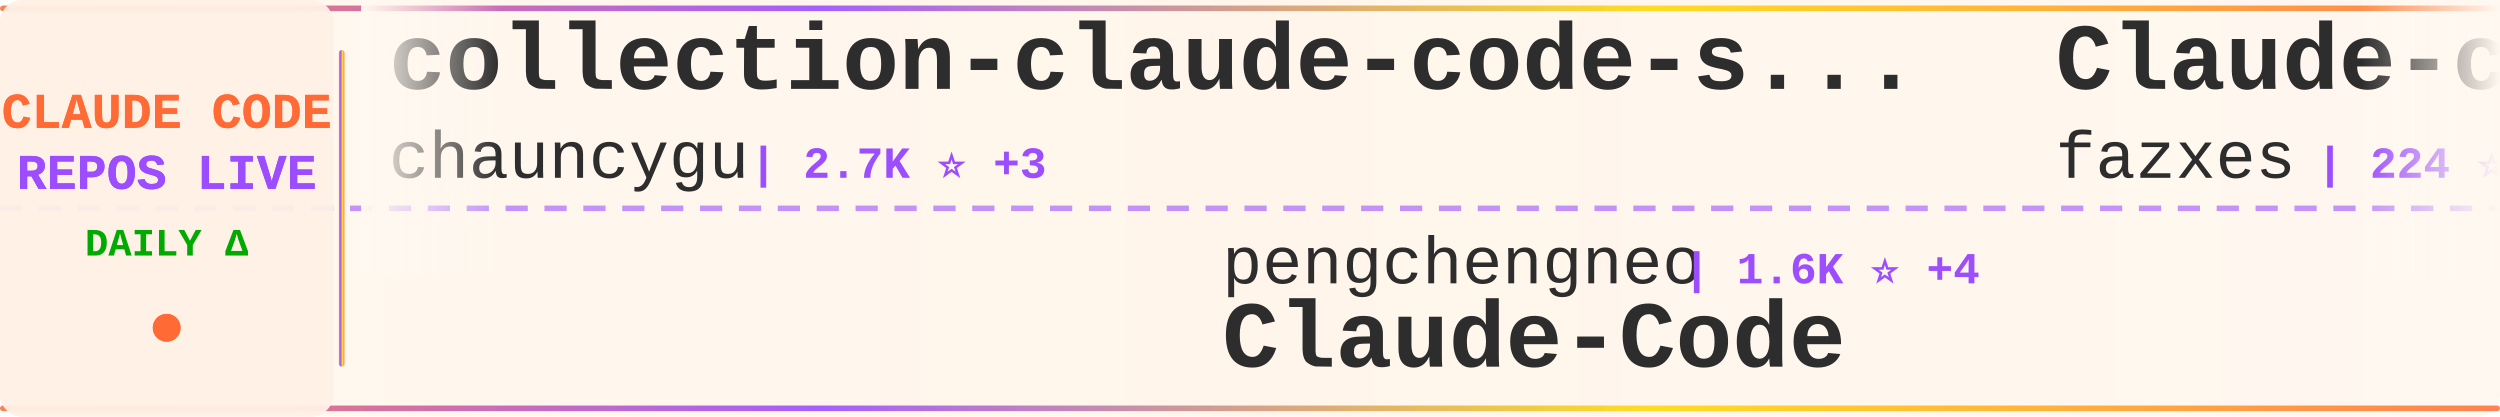
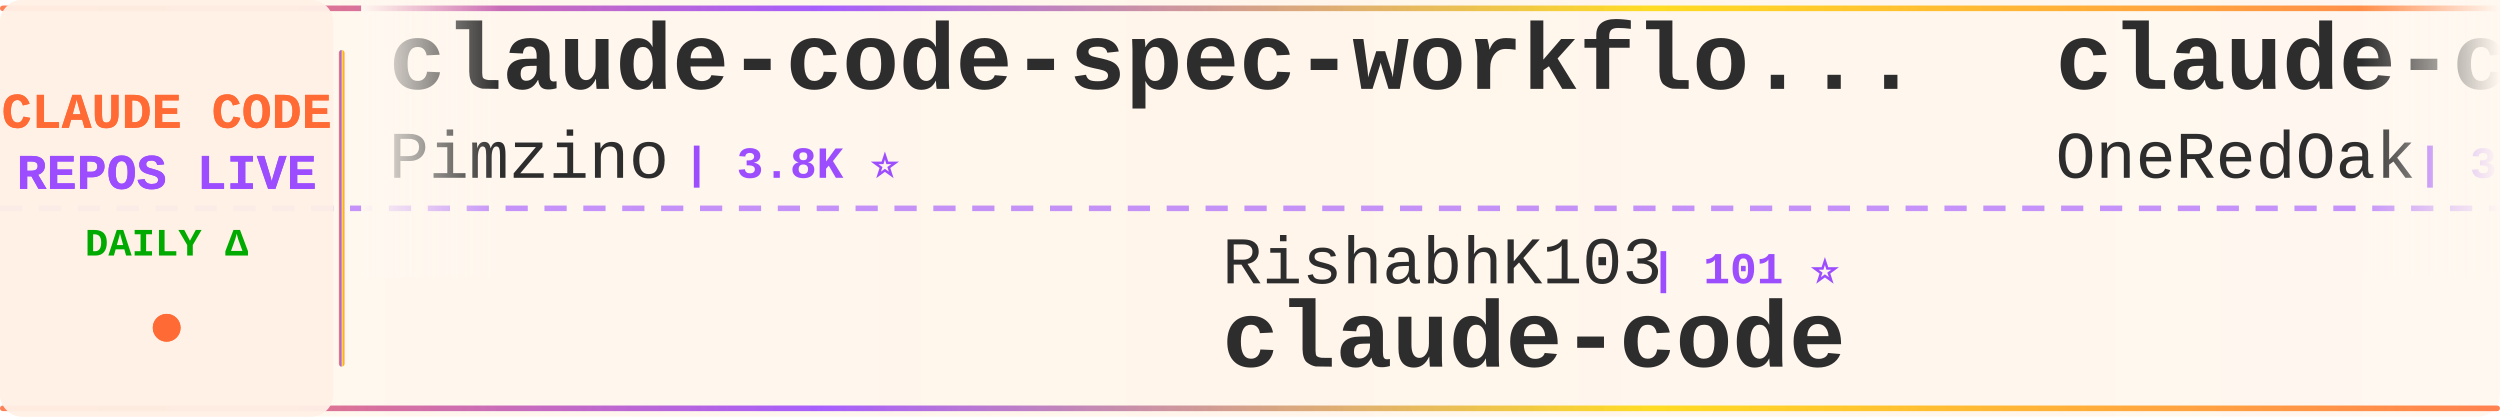
<svg xmlns="http://www.w3.org/2000/svg" width="900" height="150">
  <defs>
    <linearGradient id="tickerBg" x1="0%" y1="0%" x2="100%" y2="0%">
      <stop offset="0%" style="stop-color:#fff8f0;stop-opacity:0.98" />
      <stop offset="50%" style="stop-color:#fff5eb;stop-opacity:1" />
      <stop offset="100%" style="stop-color:#fff8f0;stop-opacity:0.98" />
    </linearGradient>
    <linearGradient id="borderGrad" x1="0%" y1="0%" x2="100%" y2="0%">
      <stop offset="0%" style="stop-color:#FF6B35;stop-opacity:0.85">
        <animate attributeName="stop-opacity" values="0.85;1;0.85" dur="2s" repeatCount="indefinite" />
      </stop>
      <stop offset="33%" style="stop-color:#9C4EFF;stop-opacity:0.9">
        <animate attributeName="stop-opacity" values="0.9;1;0.9" dur="2.2s" repeatCount="indefinite" />
      </stop>
      <stop offset="66%" style="stop-color:#FFD700;stop-opacity:0.85">
        <animate attributeName="stop-opacity" values="0.85;1;0.85" dur="1.8s" repeatCount="indefinite" />
      </stop>
      <stop offset="100%" style="stop-color:#FF6B35;stop-opacity:0.85">
        <animate attributeName="stop-opacity" values="0.85;1;0.85" dur="2s" repeatCount="indefinite" />
      </stop>
    </linearGradient>
    <filter id="textGlow">
      <feGaussianBlur stdDeviation="0.15" result="coloredBlur" />
      <feMerge>
        <feMergeNode in="coloredBlur" />
        <feMergeNode in="SourceGraphic" />
      </feMerge>
    </filter>
    <filter id="metricGlow">
      <feGaussianBlur stdDeviation="0.2" result="coloredBlur" />
      <feMerge>
        <feMergeNode in="coloredBlur" />
        <feMergeNode in="SourceGraphic" />
      </feMerge>
    </filter>
    <linearGradient id="leftFade" x1="0%" y1="0%" x2="100%" y2="0%">
      <stop offset="0%" style="stop-color:#fff8f0;stop-opacity:1" />
      <stop offset="100%" style="stop-color:#fff8f0;stop-opacity:0" />
    </linearGradient>
    <linearGradient id="rightFade" x1="0%" y1="0%" x2="100%" y2="0%">
      <stop offset="0%" style="stop-color:#fff8f0;stop-opacity:0" />
      <stop offset="100%" style="stop-color:#fff8f0;stop-opacity:1" />
    </linearGradient>
  </defs>
  <rect width="900" height="150" fill="url(#tickerBg)" rx="8" />
  <rect x="0" y="2" width="900" height="2" fill="url(#borderGrad)" rx="1" />
  <rect x="0" y="146" width="900" height="2" fill="url(#borderGrad)" rx="1" />
  <line x1="0" y1="75" x2="900" y2="75" stroke="#9C4EFF" stroke-width="2" stroke-dasharray="8 6" opacity="0.6" />
  <rect x="0" y="0" width="120" height="150" fill="#fff0e6" opacity="0.95" rx="8" />
  <text x="60" y="46" font-family="'Courier New', monospace" font-size="18" font-weight="bold" fill="#FF6B35" text-anchor="middle" filter="url(#textGlow)">
    CLAUDE CODE
  </text>
  <text x="60" y="68" font-family="'Courier New', monospace" font-size="18" font-weight="bold" fill="#9C4EFF" text-anchor="middle" filter="url(#textGlow)">
    REPOS LIVE
  </text>
  <text x="60" y="92" font-family="'Courier New', monospace" font-size="14" font-weight="bold" fill="#00aa00" text-anchor="middle">
    DAILY Δ
  </text>
  <circle cx="60" cy="118" r="5" fill="#FF6B35" filter="url(#metricGlow)">
    <animate attributeName="r" values="4;6;4" dur="1.5s" repeatCount="indefinite" />
    <animate attributeName="opacity" values="0.6;1;0.6" dur="1.5s" repeatCount="indefinite" />
  </circle>
  <rect x="122" y="18" width="2" height="114" fill="url(#borderGrad)" rx="1" />
  <clipPath id="tickerClip">
    <rect x="130" y="0" width="770" height="150" />
  </clipPath>
  <g clip-path="url(#tickerClip)">
    <g id="tickerItems">
      <animateTransform attributeName="transform" attributeType="XML" type="translate" from="0 0" to="-3000 0" dur="54s" repeatCount="indefinite" />
      <g transform="translate(0, 0)">
-         <text x="140" y="32" font-family="'Courier New', monospace" font-size="34" font-weight="bold" fill="#2d2d2d">collection-claude-code-s...</text>
-         <text x="140" y="64" font-family="'Courier New', monospace" font-size="24" font-weight="normal" fill="#2d2d2d" opacity="1.0">chauncygu</text>
-         <text x="270" y="64" font-family="'Courier New', monospace" font-size="16" font-weight="bold" fill="#9C4EFF"> | 2.7K ⭐ +3</text>
+         <text x="140" y="32" font-family="'Courier New', monospace" font-size="34" font-weight="bold" fill="#2d2d2d">claude-code-spec-workflo...</text>
+         <text x="140" y="64" font-family="'Courier New', monospace" font-size="24" font-weight="normal" fill="#2d2d2d" opacity="1.0">Pimzino</text>
+         <text x="246" y="64" font-family="'Courier New', monospace" font-size="16" font-weight="bold" fill="#9C4EFF"> | 3.8K ⭐</text>
      </g>
      <g transform="translate(300, 0)">
-         <text x="140" y="102" font-family="'Courier New', monospace" font-size="24" font-weight="normal" fill="#2d2d2d" opacity="1.0">pengchengneo</text>
-         <text x="306" y="102" font-family="'Courier New', monospace" font-size="16" font-weight="bold" fill="#9C4EFF"> | 1.6K ⭐ +4</text>
-         <text x="140" y="132" font-family="'Courier New', monospace" font-size="34" font-weight="bold" fill="#2d2d2d">Claude-Code</text>
+         <text x="140" y="102" font-family="'Courier New', monospace" font-size="24" font-weight="normal" fill="#2d2d2d" opacity="1.0">RishabhK103</text>
+         <text x="294" y="102" font-family="'Courier New', monospace" font-size="16" font-weight="bold" fill="#9C4EFF"> | 101 ⭐</text>
+         <text x="140" y="132" font-family="'Courier New', monospace" font-size="34" font-weight="bold" fill="#2d2d2d">claude-code</text>
      </g>
      <g transform="translate(600, 0)">
-         <text x="140" y="32" font-family="'Courier New', monospace" font-size="34" font-weight="bold" fill="#2d2d2d">Claude-code</text>
-         <text x="140" y="64" font-family="'Courier New', monospace" font-size="24" font-weight="normal" fill="#2d2d2d" opacity="1.0">fazxes</text>
-         <text x="234" y="64" font-family="'Courier New', monospace" font-size="16" font-weight="bold" fill="#9C4EFF"> | 224 ⭐</text>
+         <text x="140" y="32" font-family="'Courier New', monospace" font-size="34" font-weight="bold" fill="#2d2d2d">claude-code-workflows</text>
+         <text x="140" y="64" font-family="'Courier New', monospace" font-size="24" font-weight="normal" fill="#2d2d2d" opacity="1.0">OneRedOak</text>
+         <text x="270" y="64" font-family="'Courier New', monospace" font-size="16" font-weight="bold" fill="#9C4EFF"> | 3.9K ⭐ +1</text>
      </g>
      <g transform="translate(900, 0)">
-         <text x="140" y="102" font-family="'Courier New', monospace" font-size="24" font-weight="normal" fill="#2d2d2d" opacity="1.0">darcyegb</text>
-         <text x="258" y="102" font-family="'Courier New', monospace" font-size="16" font-weight="bold" fill="#9C4EFF"> | 744 ⭐</text>
-         <text x="140" y="132" font-family="'Courier New', monospace" font-size="34" font-weight="bold" fill="#2d2d2d">ClaudeCodeAgents</text>
+         <text x="140" y="102" font-family="'Courier New', monospace" font-size="24" font-weight="normal" fill="#2d2d2d" opacity="1.0">edmund-io</text>
+         <text x="270" y="102" font-family="'Courier New', monospace" font-size="16" font-weight="bold" fill="#9C4EFF"> | 1.5K ⭐ +3</text>
+         <text x="140" y="132" font-family="'Courier New', monospace" font-size="34" font-weight="bold" fill="#2d2d2d">edmunds-claude-code</text>
      </g>
      <g transform="translate(1200, 0)">
-         <text x="140" y="32" font-family="'Courier New', monospace" font-size="34" font-weight="bold" fill="#2d2d2d">claude-code-video-toolki...</text>
-         <text x="140" y="64" font-family="'Courier New', monospace" font-size="24" font-weight="normal" fill="#2d2d2d" opacity="1.0">digitalsamba</text>
-         <text x="306" y="64" font-family="'Courier New', monospace" font-size="16" font-weight="bold" fill="#9C4EFF"> | 1.7K ⭐ +11</text>
+         <text x="140" y="32" font-family="'Courier New', monospace" font-size="34" font-weight="bold" fill="#2d2d2d">claude-code-guide</text>
+         <text x="140" y="64" font-family="'Courier New', monospace" font-size="24" font-weight="normal" fill="#2d2d2d" opacity="1.0">zebbern</text>
+         <text x="246" y="64" font-family="'Courier New', monospace" font-size="16" font-weight="bold" fill="#9C4EFF"> | 4.4K ⭐ +10</text>
      </g>
      <g transform="translate(1500, 0)">
-         <text x="140" y="102" font-family="'Courier New', monospace" font-size="24" font-weight="normal" fill="#2d2d2d" opacity="1.0">ding113</text>
-         <text x="246" y="102" font-family="'Courier New', monospace" font-size="16" font-weight="bold" fill="#9C4EFF"> | 3.2K ⭐ +3</text>
-         <text x="140" y="132" font-family="'Courier New', monospace" font-size="34" font-weight="bold" fill="#2d2d2d">claude-code-hub</text>
+         <text x="140" y="102" font-family="'Courier New', monospace" font-size="24" font-weight="normal" fill="#2d2d2d" opacity="1.0">kodu-ai</text>
+         <text x="246" y="102" font-family="'Courier New', monospace" font-size="16" font-weight="bold" fill="#9C4EFF"> | 5.3K ⭐</text>
+         <text x="140" y="132" font-family="'Courier New', monospace" font-size="34" font-weight="bold" fill="#2d2d2d">claude-coder</text>
      </g>
      <g transform="translate(1800, 0)">
-         <text x="140" y="32" font-family="'Courier New', monospace" font-size="34" font-weight="bold" fill="#2d2d2d">claude-code</text>
-         <text x="140" y="64" font-family="'Courier New', monospace" font-size="24" font-weight="normal" fill="#2d2d2d" opacity="1.0">RishabhK103</text>
-         <text x="294" y="64" font-family="'Courier New', monospace" font-size="16" font-weight="bold" fill="#9C4EFF"> | 101 ⭐ +1</text>
+         <text x="140" y="32" font-family="'Courier New', monospace" font-size="34" font-weight="bold" fill="#2d2d2d">Open-ClaudeCode</text>
+         <text x="140" y="64" font-family="'Courier New', monospace" font-size="24" font-weight="normal" fill="#2d2d2d" opacity="1.0">LING71671</text>
+         <text x="270" y="64" font-family="'Courier New', monospace" font-size="16" font-weight="bold" fill="#9C4EFF"> | 911 ⭐ +1</text>
      </g>
      <g transform="translate(2100, 0)">
-         <text x="140" y="102" font-family="'Courier New', monospace" font-size="24" font-weight="normal" fill="#2d2d2d" opacity="1.0">sugyan</text>
-         <text x="234" y="102" font-family="'Courier New', monospace" font-size="16" font-weight="bold" fill="#9C4EFF"> | 1.1K ⭐</text>
-         <text x="140" y="132" font-family="'Courier New', monospace" font-size="34" font-weight="bold" fill="#2d2d2d">claude-code-webui</text>
+         <text x="140" y="102" font-family="'Courier New', monospace" font-size="24" font-weight="normal" fill="#2d2d2d" opacity="1.0">nicedreamzapp</text>
+         <text x="318" y="102" font-family="'Courier New', monospace" font-size="16" font-weight="bold" fill="#9C4EFF"> | 2.9K ⭐ +2</text>
+         <text x="140" y="132" font-family="'Courier New', monospace" font-size="34" font-weight="bold" fill="#2d2d2d">claude-code-local</text>
      </g>
      <g transform="translate(2400, 0)">
-         <text x="140" y="32" font-family="'Courier New', monospace" font-size="34" font-weight="bold" fill="#2d2d2d">claude-code-source</text>
-         <text x="140" y="64" font-family="'Courier New', monospace" font-size="24" font-weight="normal" fill="#2d2d2d" opacity="1.0">AprilNEA</text>
-         <text x="258" y="64" font-family="'Courier New', monospace" font-size="16" font-weight="bold" fill="#9C4EFF"> | 388 ⭐ +1</text>
+         <text x="140" y="32" font-family="'Courier New', monospace" font-size="34" font-weight="bold" fill="#2d2d2d">claude-code-engineering</text>
+         <text x="140" y="64" font-family="'Courier New', monospace" font-size="24" font-weight="normal" fill="#2d2d2d" opacity="1.0">huangjia2019</text>
+         <text x="306" y="64" font-family="'Courier New', monospace" font-size="16" font-weight="bold" fill="#9C4EFF"> | 952 ⭐ +5</text>
      </g>
      <g transform="translate(2700, 0)">
-         <text x="140" y="102" font-family="'Courier New', monospace" font-size="24" font-weight="normal" fill="#2d2d2d" opacity="1.0">Tinkeringg-Lab</text>
-         <text x="330" y="102" font-family="'Courier New', monospace" font-size="16" font-weight="bold" fill="#9C4EFF"> | 210 ⭐</text>
+         <text x="140" y="102" font-family="'Courier New', monospace" font-size="24" font-weight="normal" fill="#2d2d2d" opacity="1.0">VILA-Lab</text>
+         <text x="258" y="102" font-family="'Courier New', monospace" font-size="16" font-weight="bold" fill="#9C4EFF"> | 1.8K ⭐ +7</text>
+         <text x="140" y="132" font-family="'Courier New', monospace" font-size="34" font-weight="bold" fill="#2d2d2d">Dive-into-Claude-Code</text>
+       </g>
+       <g transform="translate(3000, 0)">
+         <text x="140" y="32" font-family="'Courier New', monospace" font-size="34" font-weight="bold" fill="#2d2d2d">claude-code-spec-workflo...</text>
+         <text x="140" y="64" font-family="'Courier New', monospace" font-size="24" font-weight="normal" fill="#2d2d2d" opacity="1.0">Pimzino</text>
+         <text x="246" y="64" font-family="'Courier New', monospace" font-size="16" font-weight="bold" fill="#9C4EFF"> | 3.8K ⭐</text>
+       </g>
+       <g transform="translate(3300, 0)">
+         <text x="140" y="102" font-family="'Courier New', monospace" font-size="24" font-weight="normal" fill="#2d2d2d" opacity="1.0">RishabhK103</text>
+         <text x="294" y="102" font-family="'Courier New', monospace" font-size="16" font-weight="bold" fill="#9C4EFF"> | 101 ⭐</text>
        <text x="140" y="132" font-family="'Courier New', monospace" font-size="34" font-weight="bold" fill="#2d2d2d">claude-code</text>
      </g>
-       <g transform="translate(3000, 0)">
-         <text x="140" y="32" font-family="'Courier New', monospace" font-size="34" font-weight="bold" fill="#2d2d2d">collection-claude-code-s...</text>
-         <text x="140" y="64" font-family="'Courier New', monospace" font-size="24" font-weight="normal" fill="#2d2d2d" opacity="1.0">chauncygu</text>
-         <text x="270" y="64" font-family="'Courier New', monospace" font-size="16" font-weight="bold" fill="#9C4EFF"> | 2.7K ⭐ +3</text>
-       </g>
-       <g transform="translate(3300, 0)">
-         <text x="140" y="102" font-family="'Courier New', monospace" font-size="24" font-weight="normal" fill="#2d2d2d" opacity="1.0">pengchengneo</text>
-         <text x="306" y="102" font-family="'Courier New', monospace" font-size="16" font-weight="bold" fill="#9C4EFF"> | 1.6K ⭐ +4</text>
-         <text x="140" y="132" font-family="'Courier New', monospace" font-size="34" font-weight="bold" fill="#2d2d2d">Claude-Code</text>
-       </g>
      <g transform="translate(3600, 0)">
-         <text x="140" y="32" font-family="'Courier New', monospace" font-size="34" font-weight="bold" fill="#2d2d2d">Claude-code</text>
-         <text x="140" y="64" font-family="'Courier New', monospace" font-size="24" font-weight="normal" fill="#2d2d2d" opacity="1.0">fazxes</text>
-         <text x="234" y="64" font-family="'Courier New', monospace" font-size="16" font-weight="bold" fill="#9C4EFF"> | 224 ⭐</text>
+         <text x="140" y="32" font-family="'Courier New', monospace" font-size="34" font-weight="bold" fill="#2d2d2d">claude-code-workflows</text>
+         <text x="140" y="64" font-family="'Courier New', monospace" font-size="24" font-weight="normal" fill="#2d2d2d" opacity="1.0">OneRedOak</text>
+         <text x="270" y="64" font-family="'Courier New', monospace" font-size="16" font-weight="bold" fill="#9C4EFF"> | 3.9K ⭐ +1</text>
      </g>
      <g transform="translate(3900, 0)">
-         <text x="140" y="102" font-family="'Courier New', monospace" font-size="24" font-weight="normal" fill="#2d2d2d" opacity="1.0">darcyegb</text>
-         <text x="258" y="102" font-family="'Courier New', monospace" font-size="16" font-weight="bold" fill="#9C4EFF"> | 744 ⭐</text>
-         <text x="140" y="132" font-family="'Courier New', monospace" font-size="34" font-weight="bold" fill="#2d2d2d">ClaudeCodeAgents</text>
+         <text x="140" y="102" font-family="'Courier New', monospace" font-size="24" font-weight="normal" fill="#2d2d2d" opacity="1.0">edmund-io</text>
+         <text x="270" y="102" font-family="'Courier New', monospace" font-size="16" font-weight="bold" fill="#9C4EFF"> | 1.5K ⭐ +3</text>
+         <text x="140" y="132" font-family="'Courier New', monospace" font-size="34" font-weight="bold" fill="#2d2d2d">edmunds-claude-code</text>
      </g>
    </g>
  </g>
  <rect x="130" y="0" width="50" height="100" fill="url(#leftFade)" />
  <rect x="850" y="0" width="50" height="100" fill="url(#rightFade)" />
</svg>
